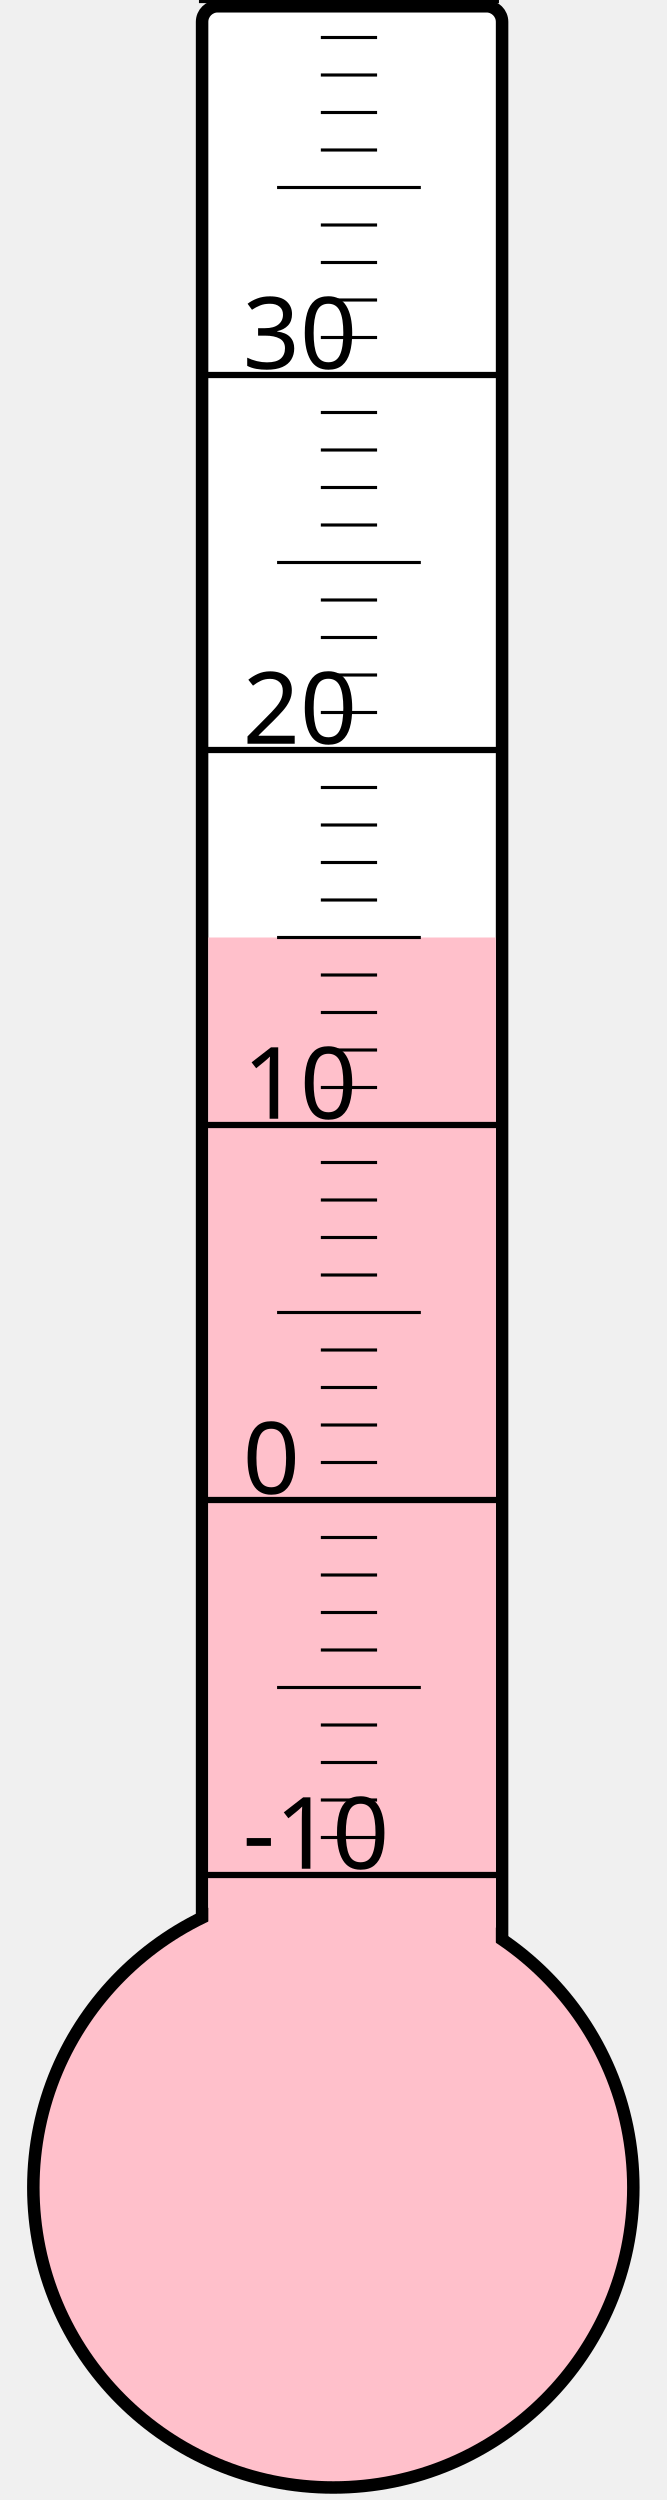
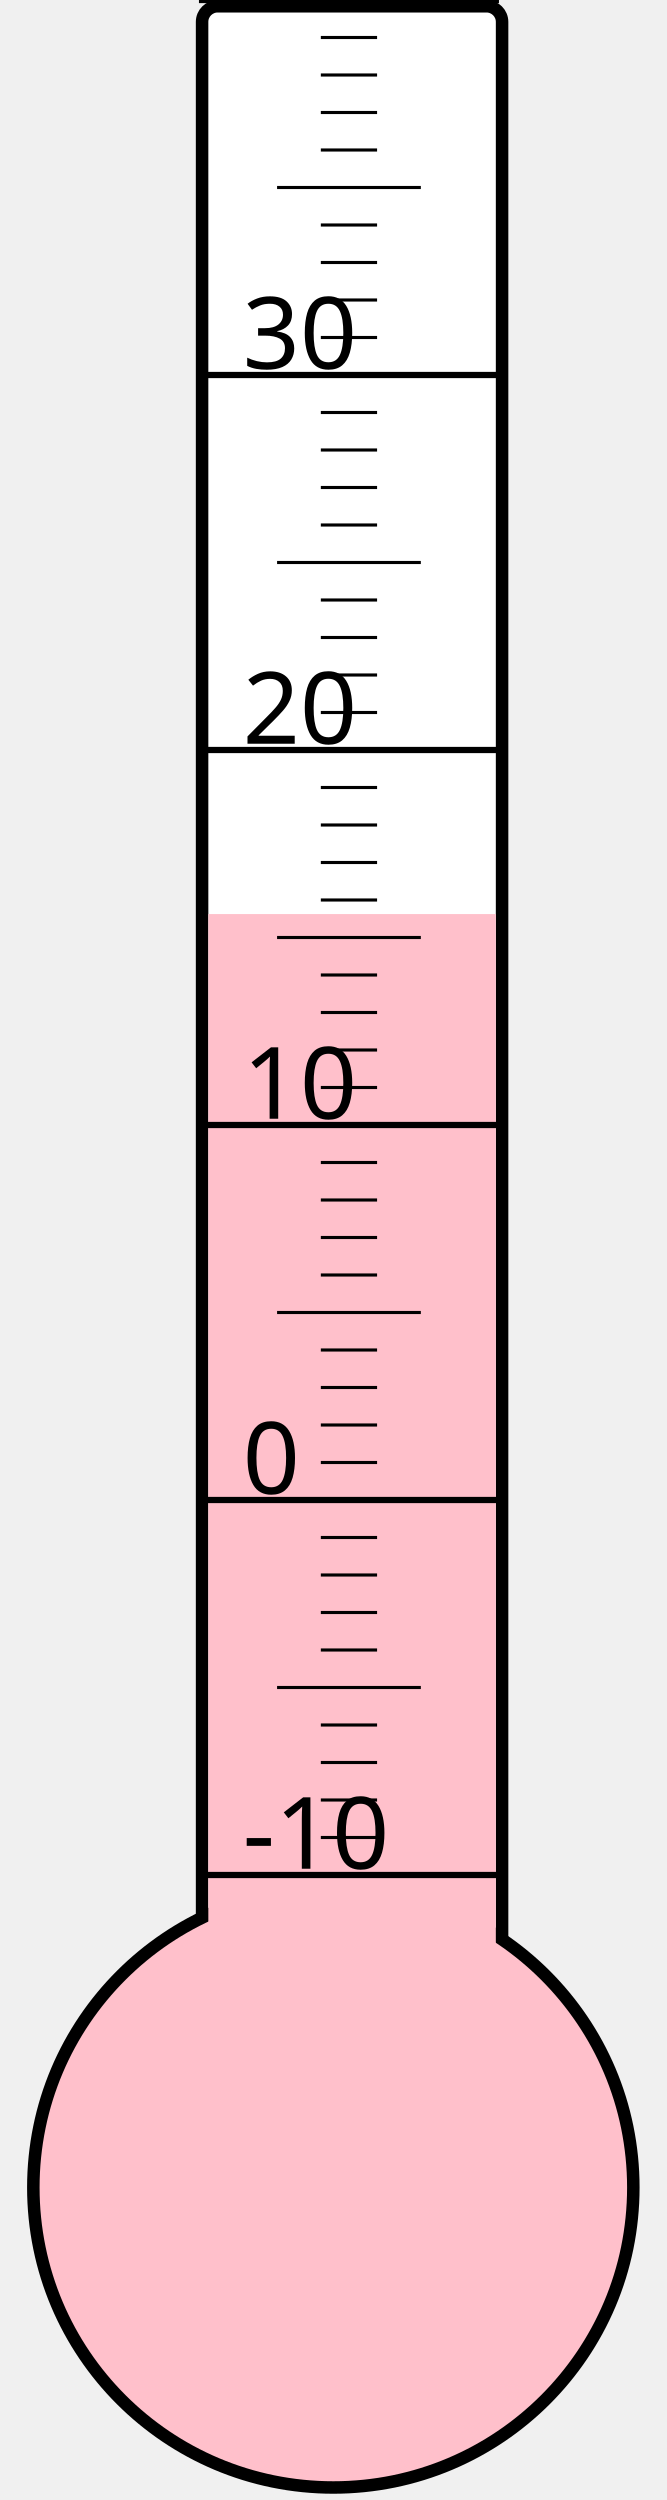
<svg xmlns="http://www.w3.org/2000/svg" width="40px" height="150px" viewBox="0 0 200 800">
  <rect width="200" height="800" x="0" y="0" style="fill: #ffffeb; fill-opacity: 0;" />
  <rect width="96" height="680" x="58" y="2" rx="5" ry="5" style="fill: white; fill-opacity: 1; stroke: black; stroke-width: 4;" />
  <circle cx="100" cy="700" r="96" style="fill: pink; stroke: black; stroke-width: 4;" />
-   <rect width="92" height="400.0" x="60" y="300.0" style="fill: pink; fill-opacity: 1; stroke-width: 0;" />
+   <rect width="92" height="407.5" x="60" y="292.5" style="fill: pink; fill-opacity: 1; stroke-width: 0;" />
  <text x="71" y="598" style="font-family: sans-serif; font-size: 24pt;">-10</text>
  <text x="71" y="478" style="font-family: sans-serif; font-size: 24pt;">0</text>
  <text x="71" y="358" style="font-family: sans-serif; font-size: 24pt;">10</text>
  <text x="71" y="238" style="font-family: sans-serif; font-size: 24pt;">20</text>
  <text x="71" y="118" style="font-family: sans-serif; font-size: 24pt;">30</text>
  <g style="stroke: black;">
    <line x1="57" y1="600" x2="153" y2="600" style="stroke-width: 2;" />
    <line x1="96" y1="588" x2="114" y2="588" style="stroke-width: 1;" />
    <line x1="96" y1="576" x2="114" y2="576" style="stroke-width: 1;" />
    <line x1="96" y1="564" x2="114" y2="564" style="stroke-width: 1;" />
    <line x1="96" y1="552" x2="114" y2="552" style="stroke-width: 1;" />
    <line x1="82" y1="540" x2="128" y2="540" style="stroke-width: 1;" />
    <line x1="96" y1="528" x2="114" y2="528" style="stroke-width: 1;" />
    <line x1="96" y1="516" x2="114" y2="516" style="stroke-width: 1;" />
    <line x1="96" y1="504" x2="114" y2="504" style="stroke-width: 1;" />
    <line x1="96" y1="492" x2="114" y2="492" style="stroke-width: 1;" />
    <line x1="57" y1="480" x2="153" y2="480" style="stroke-width: 2;" />
    <line x1="96" y1="468" x2="114" y2="468" style="stroke-width: 1;" />
    <line x1="96" y1="456" x2="114" y2="456" style="stroke-width: 1;" />
    <line x1="96" y1="444" x2="114" y2="444" style="stroke-width: 1;" />
    <line x1="96" y1="432" x2="114" y2="432" style="stroke-width: 1;" />
    <line x1="82" y1="420" x2="128" y2="420" style="stroke-width: 1;" />
    <line x1="96" y1="408" x2="114" y2="408" style="stroke-width: 1;" />
    <line x1="96" y1="396" x2="114" y2="396" style="stroke-width: 1;" />
    <line x1="96" y1="384" x2="114" y2="384" style="stroke-width: 1;" />
    <line x1="96" y1="372" x2="114" y2="372" style="stroke-width: 1;" />
    <line x1="57" y1="360" x2="153" y2="360" style="stroke-width: 2;" />
    <line x1="96" y1="348" x2="114" y2="348" style="stroke-width: 1;" />
    <line x1="96" y1="336" x2="114" y2="336" style="stroke-width: 1;" />
    <line x1="96" y1="324" x2="114" y2="324" style="stroke-width: 1;" />
    <line x1="96" y1="312" x2="114" y2="312" style="stroke-width: 1;" />
    <line x1="82" y1="300" x2="128" y2="300" style="stroke-width: 1;" />
    <line x1="96" y1="288" x2="114" y2="288" style="stroke-width: 1;" />
    <line x1="96" y1="276" x2="114" y2="276" style="stroke-width: 1;" />
    <line x1="96" y1="264" x2="114" y2="264" style="stroke-width: 1;" />
    <line x1="96" y1="252" x2="114" y2="252" style="stroke-width: 1;" />
    <line x1="57" y1="240" x2="153" y2="240" style="stroke-width: 2;" />
    <line x1="96" y1="228" x2="114" y2="228" style="stroke-width: 1;" />
    <line x1="96" y1="216" x2="114" y2="216" style="stroke-width: 1;" />
    <line x1="96" y1="204" x2="114" y2="204" style="stroke-width: 1;" />
    <line x1="96" y1="192" x2="114" y2="192" style="stroke-width: 1;" />
    <line x1="82" y1="180" x2="128" y2="180" style="stroke-width: 1;" />
    <line x1="96" y1="168" x2="114" y2="168" style="stroke-width: 1;" />
    <line x1="96" y1="156" x2="114" y2="156" style="stroke-width: 1;" />
    <line x1="96" y1="144" x2="114" y2="144" style="stroke-width: 1;" />
    <line x1="96" y1="132" x2="114" y2="132" style="stroke-width: 1;" />
    <line x1="57" y1="120" x2="153" y2="120" style="stroke-width: 2;" />
    <line x1="96" y1="108" x2="114" y2="108" style="stroke-width: 1;" />
    <line x1="96" y1="96" x2="114" y2="96" style="stroke-width: 1;" />
    <line x1="96" y1="84" x2="114" y2="84" style="stroke-width: 1;" />
    <line x1="96" y1="72" x2="114" y2="72" style="stroke-width: 1;" />
    <line x1="82" y1="60" x2="128" y2="60" style="stroke-width: 1;" />
    <line x1="96" y1="48" x2="114" y2="48" style="stroke-width: 1;" />
    <line x1="96" y1="36" x2="114" y2="36" style="stroke-width: 1;" />
    <line x1="96" y1="24" x2="114" y2="24" style="stroke-width: 1;" />
    <line x1="96" y1="12" x2="114" y2="12" style="stroke-width: 1;" />
    <line x1="57" y1="0" x2="153" y2="0" style="stroke-width: 2;" />
  </g>
</svg>
